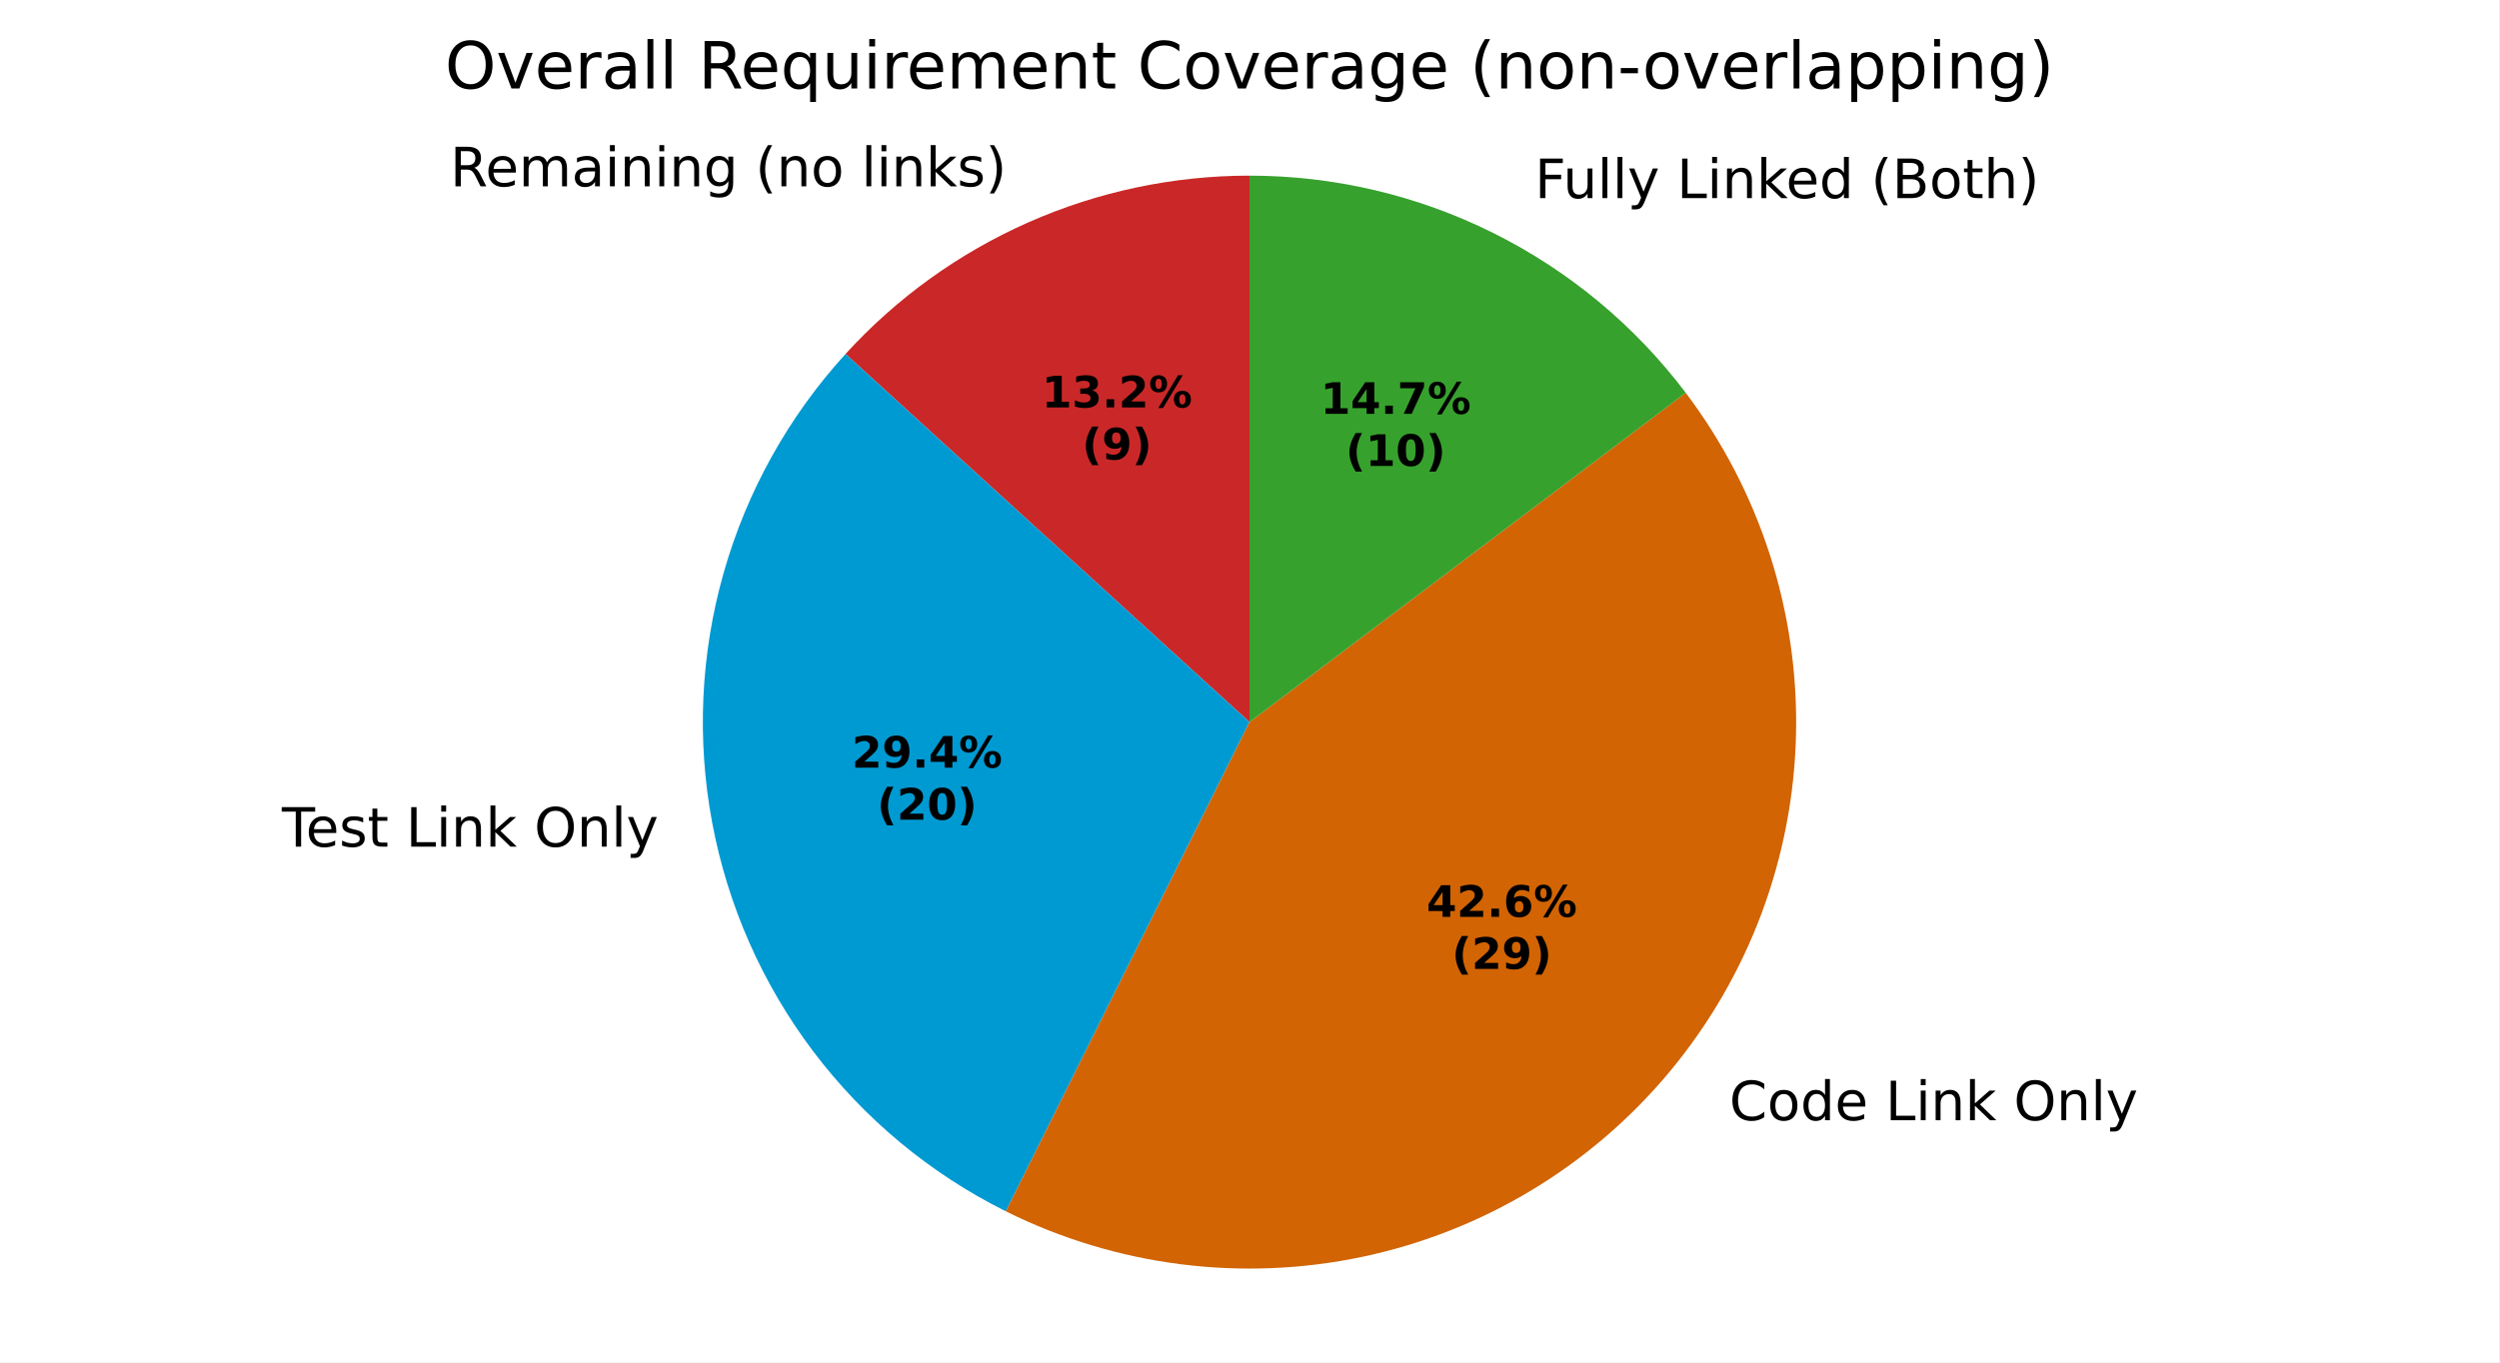
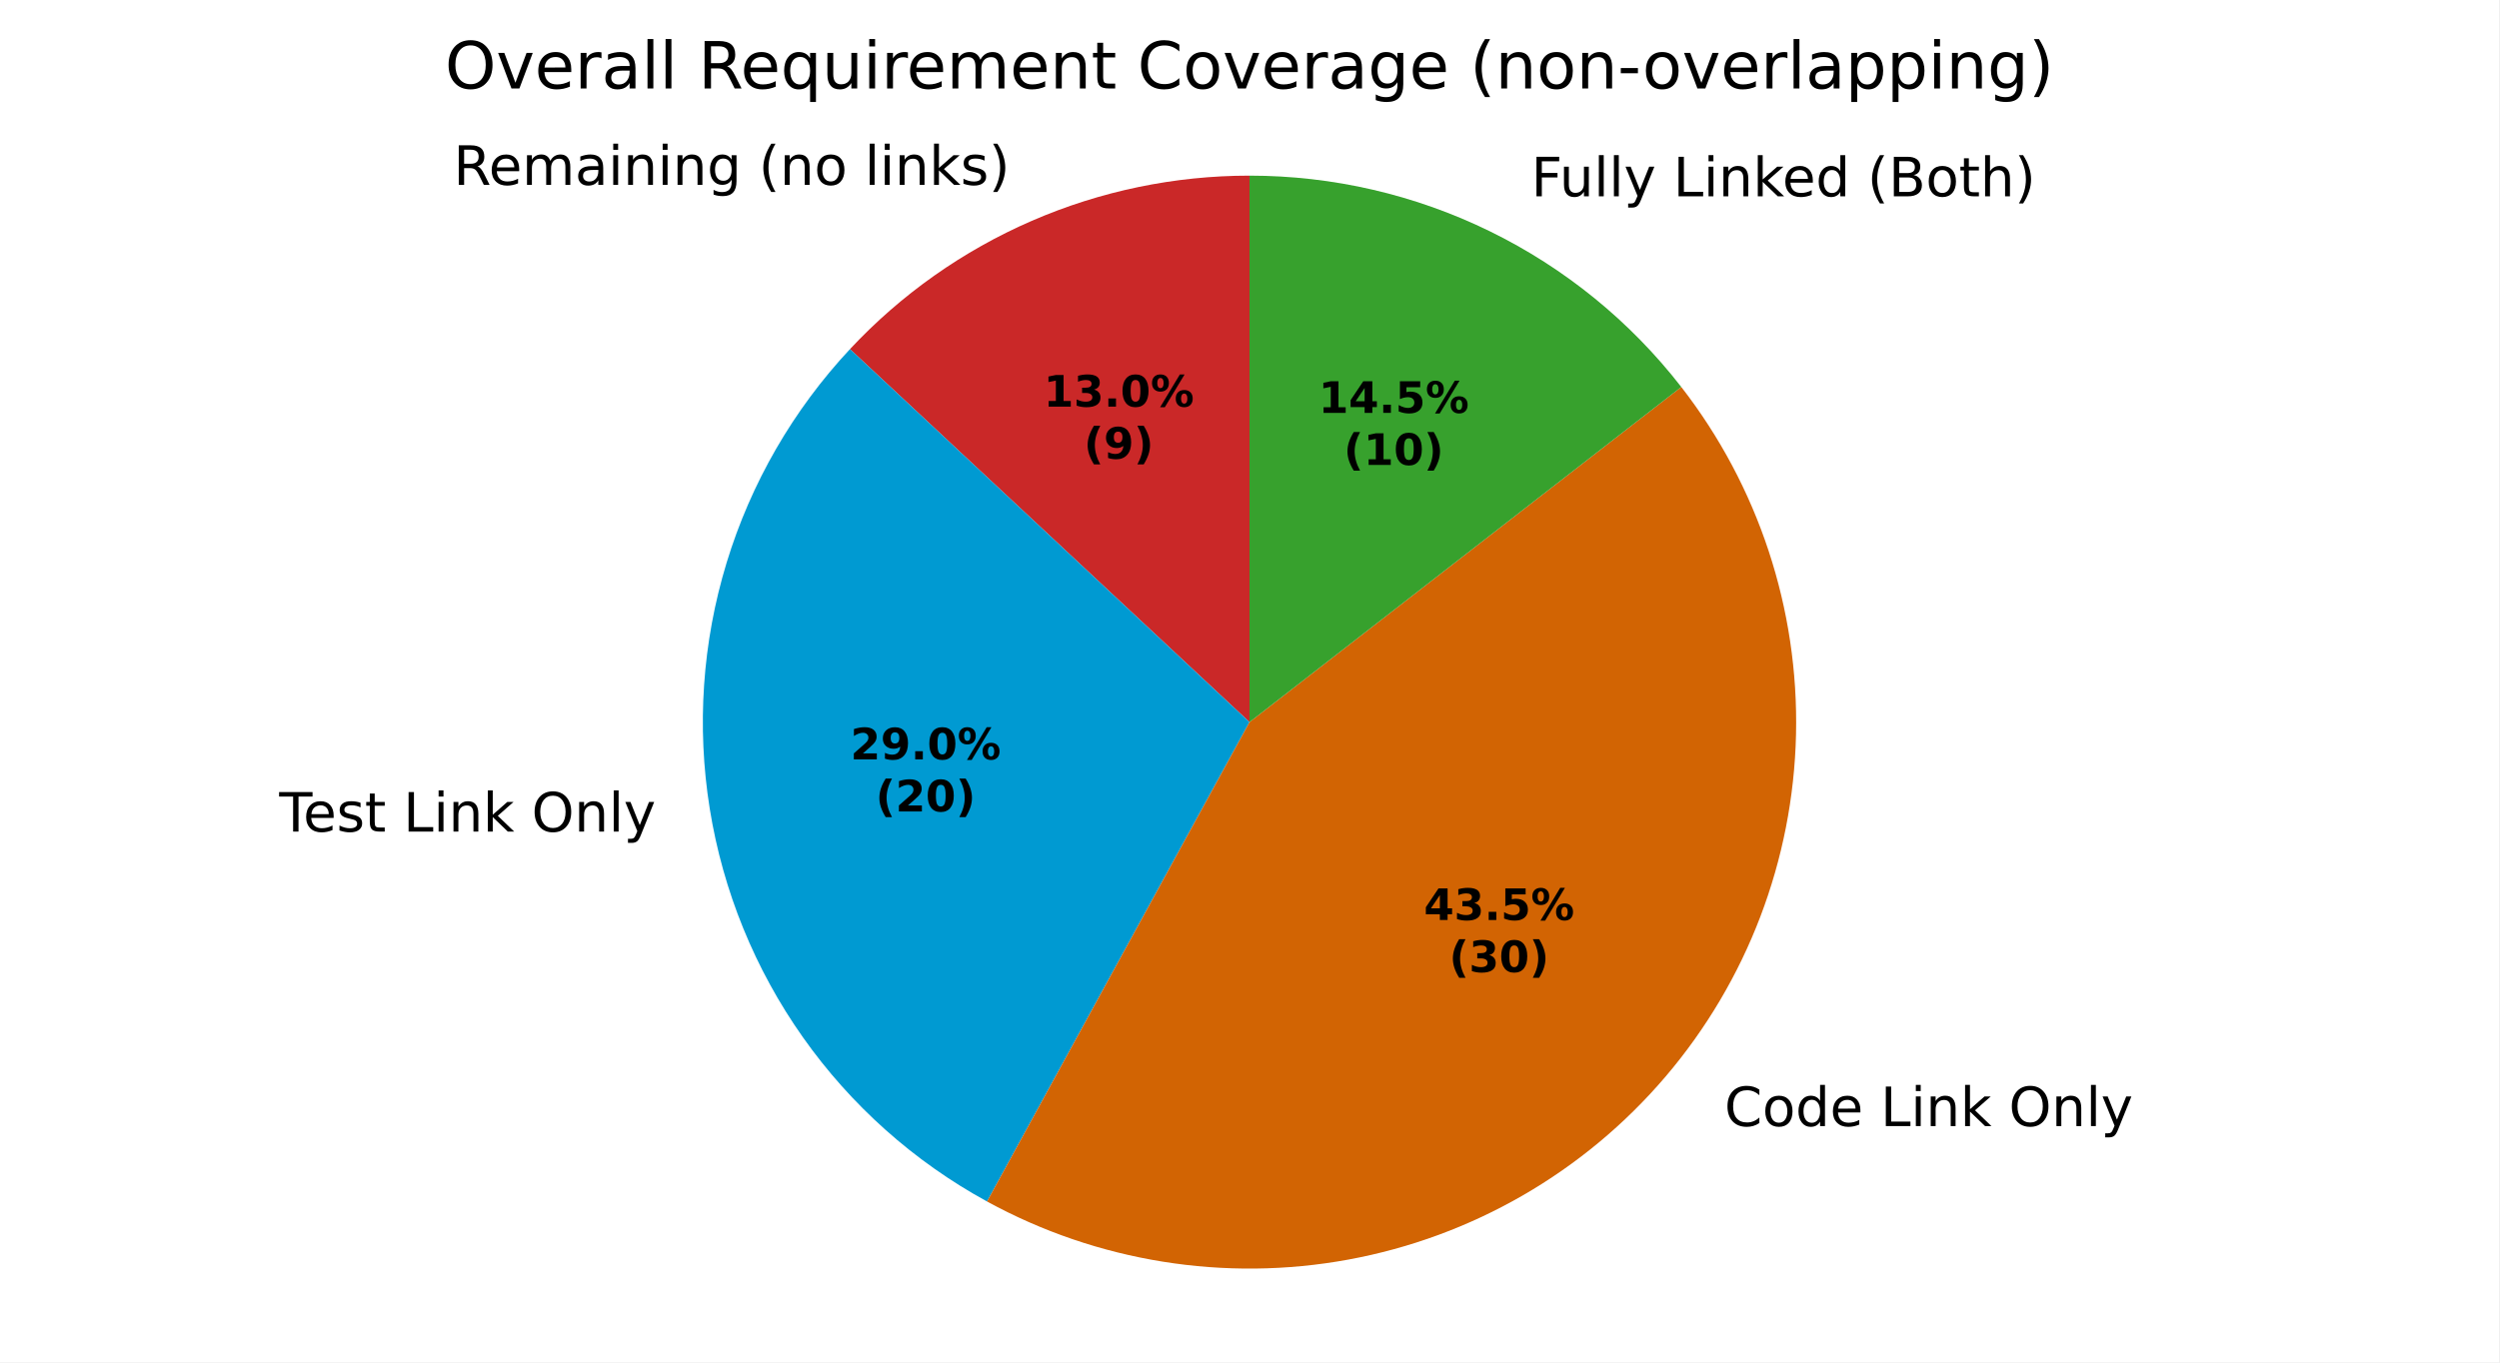
<svg xmlns="http://www.w3.org/2000/svg" xmlns:xlink="http://www.w3.org/1999/xlink" width="460.8pt" height="251.278pt" viewBox="0 0 460.8 251.278" version="1.1">
  <defs>
    <style type="text/css">*{stroke-linejoin: round; stroke-linecap: butt}</style>
  </defs>
  <g id="figure_1">
    <g id="patch_1">
      <path d="M 0 251.278  L 460.8 251.278  L 460.8 0  L 0 0  z " style="fill: #ffffff" />
    </g>
    <g id="axes_1">
      <g id="patch_2">
-         <path d="M 230.4 32.398  C 216.379 32.398 202.511 35.324 189.685 40.987  C 176.858 46.65 165.353 54.928 155.908 65.29  L 230.4 133.198  z " style="fill: #ca2828" />
+         <path d="M 230.4 32.398  C 216.584 32.398 202.914 35.239 190.241 40.743  C 177.568 46.248 166.162 54.299 156.731 64.397  L 230.4 133.198  z " style="fill: #ca2828" />
      </g>
      <g id="patch_3">
-         <path d="M 155.908 65.29  C 145.403 76.812 137.715 90.616 133.448 105.613  C 129.181 120.61 128.451 136.394 131.316 151.72  C 134.181 167.047 140.563 181.502 149.96 193.944  C 159.356 206.387 171.512 216.481 185.469 223.431  L 230.4 133.198  z " style="fill: #009ad2" />
+         <path d="M 156.731 64.397  C 146.245 75.625 138.463 89.104 133.982 103.8  C 129.501 118.496 128.439 134.024 130.877 149.194  C 133.315 164.363 139.189 178.776 148.049 191.328  C 156.909 203.88 168.523 214.242 182 221.619  L 230.4 133.198  z " style="fill: #009ad2" />
      </g>
      <g id="patch_4">
-         <path d="M 185.469 223.431  C 205.805 233.557 228.978 236.517 251.206 231.828  C 273.433 227.139 293.436 215.071 307.949 197.594  C 322.462 180.118 330.649 158.238 331.173 135.527  C 331.698 112.816 324.53 90.581 310.84 72.453  L 230.4 133.198  z " style="fill: #d26403" />
+         <path d="M 182 221.619  C 202.322 232.743 225.872 236.528 248.657 232.332  C 271.441 228.136 292.097 216.21 307.124 198.576  C 322.15 180.942 330.647 158.655 331.174 135.493  C 331.702 112.331 324.228 89.681 310.02 71.381  L 230.4 133.198  z " style="fill: #d26403" />
      </g>
      <g id="patch_5">
-         <path d="M 310.84 72.453  C 301.444 60.01 289.288 49.916 275.331 42.966  C 261.373 36.016 245.992 32.398 230.4 32.398  L 230.4 133.198  z " style="fill: #37a12d" />
+         <path d="M 310.02 71.381  C 300.597 59.245 288.524 49.423 274.725 42.667  C 260.927 35.911 245.764 32.398 230.4 32.398  L 230.4 133.198  z " style="fill: #37a12d" />
      </g>
      <g id="matplotlib.axis_1" />
      <g id="matplotlib.axis_2" />
      <g id="text_1">
-         <g transform="translate(83.00209 34.36383) scale(0.1 -0.1)">
+         <g transform="translate(83.61418 34.09578) scale(0.1 -0.1)">
          <defs>
            <path id="DejaVuSans-35" d="M 2841 2188  Q 3044 2119 3236 1894  Q 3428 1669 3622 1275  L 4263 0  L 3584 0  L 2988 1197  Q 2756 1666 2539 1819  Q 2322 1972 1947 1972  L 1259 1972  L 1259 0  L 628 0  L 628 4666  L 2053 4666  Q 2853 4666 3247 4331  Q 3641 3997 3641 3322  Q 3641 2881 3436 2590  Q 3231 2300 2841 2188  z M 1259 4147  L 1259 2491  L 2053 2491  Q 2509 2491 2742 2702  Q 2975 2913 2975 3322  Q 2975 3731 2742 3939  Q 2509 4147 2053 4147  L 1259 4147  z " transform="scale(0.015625)" />
            <path id="DejaVuSans-48" d="M 3597 1894  L 3597 1613  L 953 1613  Q 991 1019 1311 708  Q 1631 397 2203 397  Q 2534 397 2845 478  Q 3156 559 3463 722  L 3463 178  Q 3153 47 2828 -22  Q 2503 -91 2169 -91  Q 1331 -91 842 396  Q 353 884 353 1716  Q 353 2575 817 3079  Q 1281 3584 2069 3584  Q 2775 3584 3186 3129  Q 3597 2675 3597 1894  z M 3022 2063  Q 3016 2534 2758 2815  Q 2500 3097 2075 3097  Q 1594 3097 1305 2825  Q 1016 2553 972 2059  L 3022 2063  z " transform="scale(0.015625)" />
            <path id="DejaVuSans-50" d="M 3328 2828  Q 3544 3216 3844 3400  Q 4144 3584 4550 3584  Q 5097 3584 5394 3201  Q 5691 2819 5691 2113  L 5691 0  L 5113 0  L 5113 2094  Q 5113 2597 4934 2840  Q 4756 3084 4391 3084  Q 3944 3084 3684 2787  Q 3425 2491 3425 1978  L 3425 0  L 2847 0  L 2847 2094  Q 2847 2600 2669 2842  Q 2491 3084 2119 3084  Q 1678 3084 1418 2786  Q 1159 2488 1159 1978  L 1159 0  L 581 0  L 581 3500  L 1159 3500  L 1159 2956  Q 1356 3278 1631 3431  Q 1906 3584 2284 3584  Q 2666 3584 2933 3390  Q 3200 3197 3328 2828  z " transform="scale(0.015625)" />
            <path id="DejaVuSans-44" d="M 2194 1759  Q 1497 1759 1228 1600  Q 959 1441 959 1056  Q 959 750 1161 570  Q 1363 391 1709 391  Q 2188 391 2477 730  Q 2766 1069 2766 1631  L 2766 1759  L 2194 1759  z M 3341 1997  L 3341 0  L 2766 0  L 2766 531  Q 2569 213 2275 61  Q 1981 -91 1556 -91  Q 1019 -91 701 211  Q 384 513 384 1019  Q 384 1609 779 1909  Q 1175 2209 1959 2209  L 2766 2209  L 2766 2266  Q 2766 2663 2505 2880  Q 2244 3097 1772 3097  Q 1472 3097 1187 3025  Q 903 2953 641 2809  L 641 3341  Q 956 3463 1253 3523  Q 1550 3584 1831 3584  Q 2591 3584 2966 3190  Q 3341 2797 3341 1997  z " transform="scale(0.015625)" />
            <path id="DejaVuSans-4c" d="M 603 3500  L 1178 3500  L 1178 0  L 603 0  L 603 3500  z M 603 4863  L 1178 4863  L 1178 4134  L 603 4134  L 603 4863  z " transform="scale(0.015625)" />
            <path id="DejaVuSans-51" d="M 3513 2113  L 3513 0  L 2938 0  L 2938 2094  Q 2938 2591 2744 2837  Q 2550 3084 2163 3084  Q 1697 3084 1428 2787  Q 1159 2491 1159 1978  L 1159 0  L 581 0  L 581 3500  L 1159 3500  L 1159 2956  Q 1366 3272 1645 3428  Q 1925 3584 2291 3584  Q 2894 3584 3203 3211  Q 3513 2838 3513 2113  z " transform="scale(0.015625)" />
            <path id="DejaVuSans-4a" d="M 2906 1791  Q 2906 2416 2648 2759  Q 2391 3103 1925 3103  Q 1463 3103 1205 2759  Q 947 2416 947 1791  Q 947 1169 1205 825  Q 1463 481 1925 481  Q 2391 481 2648 825  Q 2906 1169 2906 1791  z M 3481 434  Q 3481 -459 3084 -895  Q 2688 -1331 1869 -1331  Q 1566 -1331 1297 -1286  Q 1028 -1241 775 -1147  L 775 -588  Q 1028 -725 1275 -790  Q 1522 -856 1778 -856  Q 2344 -856 2625 -561  Q 2906 -266 2906 331  L 2906 616  Q 2728 306 2450 153  Q 2172 0 1784 0  Q 1141 0 747 490  Q 353 981 353 1791  Q 353 2603 747 3093  Q 1141 3584 1784 3584  Q 2172 3584 2450 3431  Q 2728 3278 2906 2969  L 2906 3500  L 3481 3500  L 3481 434  z " transform="scale(0.015625)" />
            <path id="DejaVuSans-3" transform="scale(0.015625)" />
            <path id="DejaVuSans-b" d="M 1984 4856  Q 1566 4138 1362 3434  Q 1159 2731 1159 2009  Q 1159 1288 1364 580  Q 1569 -128 1984 -844  L 1484 -844  Q 1016 -109 783 600  Q 550 1309 550 2009  Q 550 2706 781 3412  Q 1013 4119 1484 4856  L 1984 4856  z " transform="scale(0.015625)" />
            <path id="DejaVuSans-52" d="M 1959 3097  Q 1497 3097 1228 2736  Q 959 2375 959 1747  Q 959 1119 1226 758  Q 1494 397 1959 397  Q 2419 397 2687 759  Q 2956 1122 2956 1747  Q 2956 2369 2687 2733  Q 2419 3097 1959 3097  z M 1959 3584  Q 2709 3584 3137 3096  Q 3566 2609 3566 1747  Q 3566 888 3137 398  Q 2709 -91 1959 -91  Q 1206 -91 779 398  Q 353 888 353 1747  Q 353 2609 779 3096  Q 1206 3584 1959 3584  z " transform="scale(0.015625)" />
            <path id="DejaVuSans-4f" d="M 603 4863  L 1178 4863  L 1178 0  L 603 0  L 603 4863  z " transform="scale(0.015625)" />
            <path id="DejaVuSans-4e" d="M 581 4863  L 1159 4863  L 1159 1991  L 2875 3500  L 3609 3500  L 1753 1863  L 3688 0  L 2938 0  L 1159 1709  L 1159 0  L 581 0  L 581 4863  z " transform="scale(0.015625)" />
            <path id="DejaVuSans-56" d="M 2834 3397  L 2834 2853  Q 2591 2978 2328 3040  Q 2066 3103 1784 3103  Q 1356 3103 1142 2972  Q 928 2841 928 2578  Q 928 2378 1081 2264  Q 1234 2150 1697 2047  L 1894 2003  Q 2506 1872 2764 1633  Q 3022 1394 3022 966  Q 3022 478 2636 193  Q 2250 -91 1575 -91  Q 1294 -91 989 -36  Q 684 19 347 128  L 347 722  Q 666 556 975 473  Q 1284 391 1588 391  Q 1994 391 2212 530  Q 2431 669 2431 922  Q 2431 1156 2273 1281  Q 2116 1406 1581 1522  L 1381 1569  Q 847 1681 609 1914  Q 372 2147 372 2553  Q 372 3047 722 3315  Q 1072 3584 1716 3584  Q 2034 3584 2315 3537  Q 2597 3491 2834 3397  z " transform="scale(0.015625)" />
            <path id="DejaVuSans-c" d="M 513 4856  L 1013 4856  Q 1481 4119 1714 3412  Q 1947 2706 1947 2009  Q 1947 1309 1714 600  Q 1481 -109 1013 -844  L 513 -844  Q 928 -128 1133 580  Q 1338 1288 1338 2009  Q 1338 2731 1133 3434  Q 928 4138 513 4856  z " transform="scale(0.015625)" />
          </defs>
          <use xlink:href="#DejaVuSans-35" />
          <use xlink:href="#DejaVuSans-48" transform="translate(65 0)" />
          <use xlink:href="#DejaVuSans-50" transform="translate(126.5312 0)" />
          <use xlink:href="#DejaVuSans-44" transform="translate(223.9375 0)" />
          <use xlink:href="#DejaVuSans-4c" transform="translate(285.2188 0)" />
          <use xlink:href="#DejaVuSans-51" transform="translate(313 0)" />
          <use xlink:href="#DejaVuSans-4c" transform="translate(376.375 0)" />
          <use xlink:href="#DejaVuSans-51" transform="translate(404.1562 0)" />
          <use xlink:href="#DejaVuSans-4a" transform="translate(467.5312 0)" />
          <use xlink:href="#DejaVuSans-3" transform="translate(531.0156 0)" />
          <use xlink:href="#DejaVuSans-b" transform="translate(562.7969 0)" />
          <use xlink:href="#DejaVuSans-51" transform="translate(601.8125 0)" />
          <use xlink:href="#DejaVuSans-52" transform="translate(665.1875 0)" />
          <use xlink:href="#DejaVuSans-3" transform="translate(726.375 0)" />
          <use xlink:href="#DejaVuSans-4f" transform="translate(758.1562 0)" />
          <use xlink:href="#DejaVuSans-4c" transform="translate(785.9375 0)" />
          <use xlink:href="#DejaVuSans-51" transform="translate(813.7188 0)" />
          <use xlink:href="#DejaVuSans-4e" transform="translate(877.0938 0)" />
          <use xlink:href="#DejaVuSans-56" transform="translate(935 0)" />
          <use xlink:href="#DejaVuSans-c" transform="translate(987.0938 0)" />
        </g>
      </g>
      <g id="text_2">
-         <g transform="translate(48.79657 156.1707) scale(0.1 -0.1)">
+         <g transform="translate(48.31358 153.3912) scale(0.1 -0.1)">
          <defs>
            <path id="DejaVuSans-37" d="M -19 4666  L 3928 4666  L 3928 4134  L 2272 4134  L 2272 0  L 1638 0  L 1638 4134  L -19 4134  L -19 4666  z " transform="scale(0.015625)" />
            <path id="DejaVuSans-57" d="M 1172 4494  L 1172 3500  L 2356 3500  L 2356 3053  L 1172 3053  L 1172 1153  Q 1172 725 1289 603  Q 1406 481 1766 481  L 2356 481  L 2356 0  L 1766 0  Q 1100 0 847 248  Q 594 497 594 1153  L 594 3053  L 172 3053  L 172 3500  L 594 3500  L 594 4494  L 1172 4494  z " transform="scale(0.015625)" />
            <path id="DejaVuSans-2f" d="M 628 4666  L 1259 4666  L 1259 531  L 3531 531  L 3531 0  L 628 0  L 628 4666  z " transform="scale(0.015625)" />
            <path id="DejaVuSans-32" d="M 2522 4238  Q 1834 4238 1429 3725  Q 1025 3213 1025 2328  Q 1025 1447 1429 934  Q 1834 422 2522 422  Q 3209 422 3611 934  Q 4013 1447 4013 2328  Q 4013 3213 3611 3725  Q 3209 4238 2522 4238  z M 2522 4750  Q 3503 4750 4090 4092  Q 4678 3434 4678 2328  Q 4678 1225 4090 567  Q 3503 -91 2522 -91  Q 1538 -91 948 565  Q 359 1222 359 2328  Q 359 3434 948 4092  Q 1538 4750 2522 4750  z " transform="scale(0.015625)" />
            <path id="DejaVuSans-5c" d="M 2059 -325  Q 1816 -950 1584 -1140  Q 1353 -1331 966 -1331  L 506 -1331  L 506 -850  L 844 -850  Q 1081 -850 1212 -737  Q 1344 -625 1503 -206  L 1606 56  L 191 3500  L 800 3500  L 1894 763  L 2988 3500  L 3597 3500  L 2059 -325  z " transform="scale(0.015625)" />
          </defs>
          <use xlink:href="#DejaVuSans-3" />
          <use xlink:href="#DejaVuSans-37" transform="translate(31.78125 0)" />
          <use xlink:href="#DejaVuSans-48" transform="translate(75.875 0)" />
          <use xlink:href="#DejaVuSans-56" transform="translate(137.4062 0)" />
          <use xlink:href="#DejaVuSans-57" transform="translate(189.5 0)" />
          <use xlink:href="#DejaVuSans-3" transform="translate(228.7031 0)" />
          <use xlink:href="#DejaVuSans-2f" transform="translate(260.4844 0)" />
          <use xlink:href="#DejaVuSans-4c" transform="translate(316.2031 0)" />
          <use xlink:href="#DejaVuSans-51" transform="translate(343.9844 0)" />
          <use xlink:href="#DejaVuSans-4e" transform="translate(407.3594 0)" />
          <use xlink:href="#DejaVuSans-3" transform="translate(465.2656 0)" />
          <use xlink:href="#DejaVuSans-32" transform="translate(497.0469 0)" />
          <use xlink:href="#DejaVuSans-51" transform="translate(575.7656 0)" />
          <use xlink:href="#DejaVuSans-4f" transform="translate(639.1406 0)" />
          <use xlink:href="#DejaVuSans-5c" transform="translate(666.9219 0)" />
        </g>
      </g>
      <g id="text_3">
-         <g transform="translate(315.704 206.6321) scale(0.1 -0.1)">
+         <g transform="translate(314.7959 207.7115) scale(0.1 -0.1)">
          <defs>
            <path id="DejaVuSans-26" d="M 4122 4306  L 4122 3641  Q 3803 3938 3442 4084  Q 3081 4231 2675 4231  Q 1875 4231 1450 3742  Q 1025 3253 1025 2328  Q 1025 1406 1450 917  Q 1875 428 2675 428  Q 3081 428 3442 575  Q 3803 722 4122 1019  L 4122 359  Q 3791 134 3420 21  Q 3050 -91 2638 -91  Q 1578 -91 968 557  Q 359 1206 359 2328  Q 359 3453 968 4101  Q 1578 4750 2638 4750  Q 3056 4750 3426 4639  Q 3797 4528 4122 4306  z " transform="scale(0.015625)" />
            <path id="DejaVuSans-47" d="M 2906 2969  L 2906 4863  L 3481 4863  L 3481 0  L 2906 0  L 2906 525  Q 2725 213 2448 61  Q 2172 -91 1784 -91  Q 1150 -91 751 415  Q 353 922 353 1747  Q 353 2572 751 3078  Q 1150 3584 1784 3584  Q 2172 3584 2448 3432  Q 2725 3281 2906 2969  z M 947 1747  Q 947 1113 1208 752  Q 1469 391 1925 391  Q 2381 391 2643 752  Q 2906 1113 2906 1747  Q 2906 2381 2643 2742  Q 2381 3103 1925 3103  Q 1469 3103 1208 2742  Q 947 2381 947 1747  z " transform="scale(0.015625)" />
          </defs>
          <use xlink:href="#DejaVuSans-3" />
          <use xlink:href="#DejaVuSans-26" transform="translate(31.78125 0)" />
          <use xlink:href="#DejaVuSans-52" transform="translate(101.6094 0)" />
          <use xlink:href="#DejaVuSans-47" transform="translate(162.7969 0)" />
          <use xlink:href="#DejaVuSans-48" transform="translate(226.2812 0)" />
          <use xlink:href="#DejaVuSans-3" transform="translate(287.8125 0)" />
          <use xlink:href="#DejaVuSans-2f" transform="translate(319.5938 0)" />
          <use xlink:href="#DejaVuSans-4c" transform="translate(375.3125 0)" />
          <use xlink:href="#DejaVuSans-51" transform="translate(403.0938 0)" />
          <use xlink:href="#DejaVuSans-4e" transform="translate(466.4688 0)" />
          <use xlink:href="#DejaVuSans-3" transform="translate(524.375 0)" />
          <use xlink:href="#DejaVuSans-32" transform="translate(556.1562 0)" />
          <use xlink:href="#DejaVuSans-51" transform="translate(634.875 0)" />
          <use xlink:href="#DejaVuSans-4f" transform="translate(698.25 0)" />
          <use xlink:href="#DejaVuSans-5c" transform="translate(726.0312 0)" />
        </g>
      </g>
      <g id="text_4">
-         <g transform="translate(279.8236 36.54047) scale(0.1 -0.1)">
+         <g transform="translate(279.1579 36.21178) scale(0.1 -0.1)">
          <defs>
            <path id="DejaVuSans-29" d="M 628 4666  L 3309 4666  L 3309 4134  L 1259 4134  L 1259 2759  L 3109 2759  L 3109 2228  L 1259 2228  L 1259 0  L 628 0  L 628 4666  z " transform="scale(0.015625)" />
            <path id="DejaVuSans-58" d="M 544 1381  L 544 3500  L 1119 3500  L 1119 1403  Q 1119 906 1312 657  Q 1506 409 1894 409  Q 2359 409 2629 706  Q 2900 1003 2900 1516  L 2900 3500  L 3475 3500  L 3475 0  L 2900 0  L 2900 538  Q 2691 219 2414 64  Q 2138 -91 1772 -91  Q 1169 -91 856 284  Q 544 659 544 1381  z M 1991 3584  L 1991 3584  z " transform="scale(0.015625)" />
            <path id="DejaVuSans-25" d="M 1259 2228  L 1259 519  L 2272 519  Q 2781 519 3026 730  Q 3272 941 3272 1375  Q 3272 1813 3026 2020  Q 2781 2228 2272 2228  L 1259 2228  z M 1259 4147  L 1259 2741  L 2194 2741  Q 2656 2741 2882 2914  Q 3109 3088 3109 3444  Q 3109 3797 2882 3972  Q 2656 4147 2194 4147  L 1259 4147  z M 628 4666  L 2241 4666  Q 2963 4666 3353 4366  Q 3744 4066 3744 3513  Q 3744 3084 3544 2831  Q 3344 2578 2956 2516  Q 3422 2416 3680 2098  Q 3938 1781 3938 1306  Q 3938 681 3513 340  Q 3088 0 2303 0  L 628 0  L 628 4666  z " transform="scale(0.015625)" />
            <path id="DejaVuSans-4b" d="M 3513 2113  L 3513 0  L 2938 0  L 2938 2094  Q 2938 2591 2744 2837  Q 2550 3084 2163 3084  Q 1697 3084 1428 2787  Q 1159 2491 1159 1978  L 1159 0  L 581 0  L 581 4863  L 1159 4863  L 1159 2956  Q 1366 3272 1645 3428  Q 1925 3584 2291 3584  Q 2894 3584 3203 3211  Q 3513 2838 3513 2113  z " transform="scale(0.015625)" />
          </defs>
          <use xlink:href="#DejaVuSans-3" />
          <use xlink:href="#DejaVuSans-29" transform="translate(31.78125 0)" />
          <use xlink:href="#DejaVuSans-58" transform="translate(83.82812 0)" />
          <use xlink:href="#DejaVuSans-4f" transform="translate(147.2031 0)" />
          <use xlink:href="#DejaVuSans-4f" transform="translate(174.9844 0)" />
          <use xlink:href="#DejaVuSans-5c" transform="translate(202.7656 0)" />
          <use xlink:href="#DejaVuSans-3" transform="translate(261.9531 0)" />
          <use xlink:href="#DejaVuSans-2f" transform="translate(293.7344 0)" />
          <use xlink:href="#DejaVuSans-4c" transform="translate(349.4531 0)" />
          <use xlink:href="#DejaVuSans-51" transform="translate(377.2344 0)" />
          <use xlink:href="#DejaVuSans-4e" transform="translate(440.6094 0)" />
          <use xlink:href="#DejaVuSans-48" transform="translate(494.9531 0)" />
          <use xlink:href="#DejaVuSans-47" transform="translate(556.4844 0)" />
          <use xlink:href="#DejaVuSans-3" transform="translate(619.9688 0)" />
          <use xlink:href="#DejaVuSans-b" transform="translate(651.75 0)" />
          <use xlink:href="#DejaVuSans-25" transform="translate(690.7656 0)" />
          <use xlink:href="#DejaVuSans-52" transform="translate(759.375 0)" />
          <use xlink:href="#DejaVuSans-57" transform="translate(820.5625 0)" />
          <use xlink:href="#DejaVuSans-4b" transform="translate(859.7656 0)" />
          <use xlink:href="#DejaVuSans-c" transform="translate(923.1406 0)" />
        </g>
      </g>
      <g id="text_5">
-         <g transform="translate(192.0938 75.14889) scale(0.08 -0.08)">
+         <g transform="translate(192.4277 75.00266) scale(0.08 -0.08)">
          <defs>
            <path id="DejaVuSans-Bold-14" d="M 750 831  L 1813 831  L 1813 3847  L 722 3622  L 722 4441  L 1806 4666  L 2950 4666  L 2950 831  L 4013 831  L 4013 0  L 750 0  L 750 831  z " transform="scale(0.015625)" />
            <path id="DejaVuSans-Bold-16" d="M 2981 2516  Q 3453 2394 3698 2092  Q 3944 1791 3944 1325  Q 3944 631 3412 270  Q 2881 -91 1863 -91  Q 1503 -91 1142 -33  Q 781 25 428 141  L 428 1069  Q 766 900 1098 814  Q 1431 728 1753 728  Q 2231 728 2486 893  Q 2741 1059 2741 1369  Q 2741 1688 2480 1852  Q 2219 2016 1709 2016  L 1228 2016  L 1228 2791  L 1734 2791  Q 2188 2791 2409 2933  Q 2631 3075 2631 3366  Q 2631 3634 2415 3781  Q 2200 3928 1806 3928  Q 1516 3928 1219 3862  Q 922 3797 628 3669  L 628 4550  Q 984 4650 1334 4700  Q 1684 4750 2022 4750  Q 2931 4750 3382 4451  Q 3834 4153 3834 3553  Q 3834 3144 3618 2883  Q 3403 2622 2981 2516  z " transform="scale(0.015625)" />
            <path id="DejaVuSans-Bold-11" d="M 653 1209  L 1778 1209  L 1778 0  L 653 0  L 653 1209  z " transform="scale(0.015625)" />
-             <path id="DejaVuSans-Bold-15" d="M 1844 884  L 3897 884  L 3897 0  L 506 0  L 506 884  L 2209 2388  Q 2438 2594 2547 2791  Q 2656 2988 2656 3200  Q 2656 3528 2436 3728  Q 2216 3928 1850 3928  Q 1569 3928 1234 3808  Q 900 3688 519 3450  L 519 4475  Q 925 4609 1322 4679  Q 1719 4750 2100 4750  Q 2938 4750 3402 4381  Q 3866 4013 3866 3353  Q 3866 2972 3669 2642  Q 3472 2313 2841 1759  L 1844 884  z " transform="scale(0.015625)" />
+             <path id="DejaVuSans-Bold-13" d="M 2944 2338  Q 2944 3213 2780 3570  Q 2616 3928 2228 3928  Q 1841 3928 1675 3570  Q 1509 3213 1509 2338  Q 1509 1453 1675 1090  Q 1841 728 2228 728  Q 2613 728 2778 1090  Q 2944 1453 2944 2338  z M 4147 2328  Q 4147 1169 3647 539  Q 3147 -91 2228 -91  Q 1306 -91 806 539  Q 306 1169 306 2328  Q 306 3491 806 4120  Q 1306 4750 2228 4750  Q 3147 4750 3647 4120  Q 4147 3491 4147 2328  z " transform="scale(0.015625)" />
            <path id="DejaVuSans-Bold-8" d="M 4959 1925  Q 4738 1925 4616 1733  Q 4494 1541 4494 1184  Q 4494 825 4614 633  Q 4734 441 4959 441  Q 5184 441 5303 633  Q 5422 825 5422 1184  Q 5422 1541 5301 1733  Q 5181 1925 4959 1925  z M 4959 2450  Q 5541 2450 5875 2112  Q 6209 1775 6209 1184  Q 6209 594 5875 251  Q 5541 -91 4959 -91  Q 4378 -91 4042 251  Q 3706 594 3706 1184  Q 3706 1772 4042 2111  Q 4378 2450 4959 2450  z M 2094 -91  L 1403 -91  L 4319 4750  L 5013 4750  L 2094 -91  z M 1453 4750  Q 2034 4750 2367 4411  Q 2700 4072 2700 3481  Q 2700 2891 2367 2550  Q 2034 2209 1453 2209  Q 872 2209 539 2550  Q 206 2891 206 3481  Q 206 4072 539 4411  Q 872 4750 1453 4750  z M 1453 4225  Q 1228 4225 1106 4031  Q 984 3838 984 3481  Q 984 3122 1106 2926  Q 1228 2731 1453 2731  Q 1678 2731 1798 2926  Q 1919 3122 1919 3481  Q 1919 3838 1797 4031  Q 1675 4225 1453 4225  z " transform="scale(0.015625)" />
          </defs>
          <use xlink:href="#DejaVuSans-Bold-14" />
          <use xlink:href="#DejaVuSans-Bold-16" transform="translate(69.57812 0)" />
          <use xlink:href="#DejaVuSans-Bold-11" transform="translate(139.1562 0)" />
-           <use xlink:href="#DejaVuSans-Bold-15" transform="translate(177.1406 0)" />
-           <use xlink:href="#DejaVuSans-Bold-8" transform="translate(246.7188 0)" />
-         </g>
-         <g transform="translate(199.5313 84.75046) scale(0.08 -0.08)">
+           <use xlink:href="#DejaVuSans-Bold-13" transform="translate(177.1406 0)" />
+           <use xlink:href="#DejaVuSans-Bold-8" transform="translate(246.7188 0)" />
+         </g>
+         <g transform="translate(199.8652 84.60423) scale(0.08 -0.08)">
          <defs>
            <path id="DejaVuSans-Bold-b" d="M 2413 -844  L 1484 -844  Q 1006 -72 778 623  Q 550 1319 550 2003  Q 550 2688 779 3389  Q 1009 4091 1484 4856  L 2413 4856  Q 2013 4116 1813 3408  Q 1613 2700 1613 2009  Q 1613 1319 1811 609  Q 2009 -100 2413 -844  z " transform="scale(0.015625)" />
            <path id="DejaVuSans-Bold-1c" d="M 641 103  L 641 966  Q 928 831 1190 764  Q 1453 697 1709 697  Q 2247 697 2547 995  Q 2847 1294 2900 1881  Q 2688 1725 2447 1647  Q 2206 1569 1925 1569  Q 1209 1569 770 1986  Q 331 2403 331 3084  Q 331 3838 820 4291  Q 1309 4744 2131 4744  Q 3044 4744 3544 4128  Q 4044 3513 4044 2388  Q 4044 1231 3459 570  Q 2875 -91 1856 -91  Q 1528 -91 1228 -42  Q 928 6 641 103  z M 2125 2350  Q 2441 2350 2600 2554  Q 2759 2759 2759 3169  Q 2759 3575 2600 3781  Q 2441 3988 2125 3988  Q 1809 3988 1650 3781  Q 1491 3575 1491 3169  Q 1491 2759 1650 2554  Q 1809 2350 2125 2350  z " transform="scale(0.015625)" />
            <path id="DejaVuSans-Bold-c" d="M 513 -844  Q 913 -100 1113 609  Q 1313 1319 1313 2009  Q 1313 2700 1113 3408  Q 913 4116 513 4856  L 1441 4856  Q 1916 4091 2145 3389  Q 2375 2688 2375 2003  Q 2375 1319 2147 623  Q 1919 -72 1441 -844  L 513 -844  z " transform="scale(0.015625)" />
          </defs>
          <use xlink:href="#DejaVuSans-Bold-b" />
          <use xlink:href="#DejaVuSans-Bold-1c" transform="translate(45.70312 0)" />
          <use xlink:href="#DejaVuSans-Bold-c" transform="translate(115.2812 0)" />
        </g>
      </g>
      <g id="text_6">
-         <g transform="translate(157.0727 141.589) scale(0.08 -0.08)">
-           <defs>
-             <path id="DejaVuSans-Bold-17" d="M 2356 3675  L 1038 1722  L 2356 1722  L 2356 3675  z M 2156 4666  L 3494 4666  L 3494 1722  L 4159 1722  L 4159 850  L 3494 850  L 3494 0  L 2356 0  L 2356 850  L 288 850  L 288 1881  L 2156 4666  z " transform="scale(0.015625)" />
+         <g transform="translate(156.8092 140.0729) scale(0.08 -0.08)">
+           <defs>
+             <path id="DejaVuSans-Bold-15" d="M 1844 884  L 3897 884  L 3897 0  L 506 0  L 506 884  L 2209 2388  Q 2438 2594 2547 2791  Q 2656 2988 2656 3200  Q 2656 3528 2436 3728  Q 2216 3928 1850 3928  Q 1569 3928 1234 3808  Q 900 3688 519 3450  L 519 4475  Q 925 4609 1322 4679  Q 1719 4750 2100 4750  Q 2938 4750 3402 4381  Q 3866 4013 3866 3353  Q 3866 2972 3669 2642  Q 3472 2313 2841 1759  L 1844 884  z " transform="scale(0.015625)" />
          </defs>
          <use xlink:href="#DejaVuSans-Bold-15" />
          <use xlink:href="#DejaVuSans-Bold-1c" transform="translate(69.57812 0)" />
          <use xlink:href="#DejaVuSans-Bold-11" transform="translate(139.1562 0)" />
-           <use xlink:href="#DejaVuSans-Bold-17" transform="translate(177.1406 0)" />
-           <use xlink:href="#DejaVuSans-Bold-8" transform="translate(246.7188 0)" />
-         </g>
-         <g transform="translate(161.727 151.1906) scale(0.08 -0.08)">
-           <defs>
-             <path id="DejaVuSans-Bold-13" d="M 2944 2338  Q 2944 3213 2780 3570  Q 2616 3928 2228 3928  Q 1841 3928 1675 3570  Q 1509 3213 1509 2338  Q 1509 1453 1675 1090  Q 1841 728 2228 728  Q 2613 728 2778 1090  Q 2944 1453 2944 2338  z M 4147 2328  Q 4147 1169 3647 539  Q 3147 -91 2228 -91  Q 1306 -91 806 539  Q 306 1169 306 2328  Q 306 3491 806 4120  Q 1306 4750 2228 4750  Q 3147 4750 3647 4120  Q 4147 3491 4147 2328  z " transform="scale(0.015625)" />
-           </defs>
+           <use xlink:href="#DejaVuSans-Bold-13" transform="translate(177.1406 0)" />
+           <use xlink:href="#DejaVuSans-Bold-8" transform="translate(246.7188 0)" />
+         </g>
+         <g transform="translate(161.4636 149.6745) scale(0.08 -0.08)">
          <use xlink:href="#DejaVuSans-Bold-b" />
          <use xlink:href="#DejaVuSans-Bold-15" transform="translate(45.70312 0)" />
          <use xlink:href="#DejaVuSans-Bold-13" transform="translate(115.2812 0)" />
          <use xlink:href="#DejaVuSans-Bold-c" transform="translate(184.8594 0)" />
        </g>
      </g>
      <g id="text_7">
-         <g transform="translate(263.0526 169.1134) scale(0.08 -0.08)">
-           <defs>
-             <path id="DejaVuSans-Bold-19" d="M 2316 2303  Q 2000 2303 1842 2098  Q 1684 1894 1684 1484  Q 1684 1075 1842 870  Q 2000 666 2316 666  Q 2634 666 2792 870  Q 2950 1075 2950 1484  Q 2950 1894 2792 2098  Q 2634 2303 2316 2303  z M 3803 4544  L 3803 3681  Q 3506 3822 3243 3889  Q 2981 3956 2731 3956  Q 2194 3956 1894 3657  Q 1594 3359 1544 2772  Q 1750 2925 1990 3001  Q 2231 3078 2516 3078  Q 3231 3078 3670 2659  Q 4109 2241 4109 1563  Q 4109 813 3618 361  Q 3128 -91 2303 -91  Q 1394 -91 895 523  Q 397 1138 397 2266  Q 397 3422 980 4083  Q 1563 4744 2578 4744  Q 2900 4744 3203 4694  Q 3506 4644 3803 4544  z " transform="scale(0.015625)" />
+         <g transform="translate(262.5573 169.7021) scale(0.08 -0.08)">
+           <defs>
+             <path id="DejaVuSans-Bold-17" d="M 2356 3675  L 1038 1722  L 2356 1722  L 2356 3675  z M 2156 4666  L 3494 4666  L 3494 1722  L 4159 1722  L 4159 850  L 3494 850  L 3494 0  L 2356 0  L 2356 850  L 288 850  L 288 1881  L 2156 4666  z " transform="scale(0.015625)" />
+             <path id="DejaVuSans-Bold-18" d="M 678 4666  L 3669 4666  L 3669 3781  L 1638 3781  L 1638 3059  Q 1775 3097 1914 3117  Q 2053 3138 2203 3138  Q 3056 3138 3531 2711  Q 4006 2284 4006 1522  Q 4006 766 3489 337  Q 2972 -91 2053 -91  Q 1656 -91 1267 -14  Q 878 63 494 219  L 494 1166  Q 875 947 1217 837  Q 1559 728 1863 728  Q 2300 728 2551 942  Q 2803 1156 2803 1522  Q 2803 1891 2551 2103  Q 2300 2316 1863 2316  Q 1603 2316 1309 2248  Q 1016 2181 678 2041  L 678 4666  z " transform="scale(0.015625)" />
          </defs>
          <use xlink:href="#DejaVuSans-Bold-17" />
-           <use xlink:href="#DejaVuSans-Bold-15" transform="translate(69.57812 0)" />
-           <use xlink:href="#DejaVuSans-Bold-11" transform="translate(139.1562 0)" />
-           <use xlink:href="#DejaVuSans-Bold-19" transform="translate(177.1406 0)" />
-           <use xlink:href="#DejaVuSans-Bold-8" transform="translate(246.7188 0)" />
-         </g>
-         <g transform="translate(267.7069 178.715) scale(0.08 -0.08)">
-           <use xlink:href="#DejaVuSans-Bold-b" />
-           <use xlink:href="#DejaVuSans-Bold-15" transform="translate(45.70312 0)" />
-           <use xlink:href="#DejaVuSans-Bold-1c" transform="translate(115.2812 0)" />
+           <use xlink:href="#DejaVuSans-Bold-16" transform="translate(69.57812 0)" />
+           <use xlink:href="#DejaVuSans-Bold-11" transform="translate(139.1562 0)" />
+           <use xlink:href="#DejaVuSans-Bold-18" transform="translate(177.1406 0)" />
+           <use xlink:href="#DejaVuSans-Bold-8" transform="translate(246.7188 0)" />
+         </g>
+         <g transform="translate(267.2116 179.3037) scale(0.08 -0.08)">
+           <use xlink:href="#DejaVuSans-Bold-b" />
+           <use xlink:href="#DejaVuSans-Bold-16" transform="translate(45.70312 0)" />
+           <use xlink:href="#DejaVuSans-Bold-13" transform="translate(115.2812 0)" />
          <use xlink:href="#DejaVuSans-Bold-c" transform="translate(184.8594 0)" />
        </g>
      </g>
      <g id="text_8">
-         <g transform="translate(243.4814 76.33616) scale(0.08 -0.08)">
-           <defs>
-             <path id="DejaVuSans-Bold-1a" d="M 428 4666  L 3944 4666  L 3944 3988  L 2125 0  L 953 0  L 2675 3781  L 428 3781  L 428 4666  z " transform="scale(0.015625)" />
-           </defs>
+         <g transform="translate(243.1183 76.15684) scale(0.08 -0.08)">
          <use xlink:href="#DejaVuSans-Bold-14" />
          <use xlink:href="#DejaVuSans-Bold-17" transform="translate(69.57812 0)" />
          <use xlink:href="#DejaVuSans-Bold-11" transform="translate(139.1562 0)" />
-           <use xlink:href="#DejaVuSans-Bold-1a" transform="translate(177.1406 0)" />
-           <use xlink:href="#DejaVuSans-Bold-8" transform="translate(246.7188 0)" />
-         </g>
-         <g transform="translate(248.1358 85.93772) scale(0.08 -0.08)">
+           <use xlink:href="#DejaVuSans-Bold-18" transform="translate(177.1406 0)" />
+           <use xlink:href="#DejaVuSans-Bold-8" transform="translate(246.7188 0)" />
+         </g>
+         <g transform="translate(247.7727 85.75841) scale(0.08 -0.08)">
          <use xlink:href="#DejaVuSans-Bold-b" />
          <use xlink:href="#DejaVuSans-Bold-14" transform="translate(45.70312 0)" />
          <use xlink:href="#DejaVuSans-Bold-13" transform="translate(115.2812 0)" />
          <use xlink:href="#DejaVuSans-Bold-c" transform="translate(184.8594 0)" />
        </g>
      </g>
      <g id="text_9">
        <g transform="translate(82.04438 16.31812) scale(0.12 -0.12)">
          <defs>
            <path id="DejaVuSans-59" d="M 191 3500  L 800 3500  L 1894 563  L 2988 3500  L 3597 3500  L 2284 0  L 1503 0  L 191 3500  z " transform="scale(0.015625)" />
            <path id="DejaVuSans-55" d="M 2631 2963  Q 2534 3019 2420 3045  Q 2306 3072 2169 3072  Q 1681 3072 1420 2755  Q 1159 2438 1159 1844  L 1159 0  L 581 0  L 581 3500  L 1159 3500  L 1159 2956  Q 1341 3275 1631 3429  Q 1922 3584 2338 3584  Q 2397 3584 2469 3576  Q 2541 3569 2628 3553  L 2631 2963  z " transform="scale(0.015625)" />
            <path id="DejaVuSans-54" d="M 947 1747  Q 947 1113 1208 752  Q 1469 391 1925 391  Q 2381 391 2643 752  Q 2906 1113 2906 1747  Q 2906 2381 2643 2742  Q 2381 3103 1925 3103  Q 1469 3103 1208 2742  Q 947 2381 947 1747  z M 2906 525  Q 2725 213 2448 61  Q 2172 -91 1784 -91  Q 1150 -91 751 415  Q 353 922 353 1747  Q 353 2572 751 3078  Q 1150 3584 1784 3584  Q 2172 3584 2448 3432  Q 2725 3281 2906 2969  L 2906 3500  L 3481 3500  L 3481 -1331  L 2906 -1331  L 2906 525  z " transform="scale(0.015625)" />
            <path id="DejaVuSans-10" d="M 313 2009  L 1997 2009  L 1997 1497  L 313 1497  L 313 2009  z " transform="scale(0.015625)" />
            <path id="DejaVuSans-53" d="M 1159 525  L 1159 -1331  L 581 -1331  L 581 3500  L 1159 3500  L 1159 2969  Q 1341 3281 1617 3432  Q 1894 3584 2278 3584  Q 2916 3584 3314 3078  Q 3713 2572 3713 1747  Q 3713 922 3314 415  Q 2916 -91 2278 -91  Q 1894 -91 1617 61  Q 1341 213 1159 525  z M 3116 1747  Q 3116 2381 2855 2742  Q 2594 3103 2138 3103  Q 1681 3103 1420 2742  Q 1159 2381 1159 1747  Q 1159 1113 1420 752  Q 1681 391 2138 391  Q 2594 391 2855 752  Q 3116 1113 3116 1747  z " transform="scale(0.015625)" />
          </defs>
          <use xlink:href="#DejaVuSans-32" />
          <use xlink:href="#DejaVuSans-59" transform="translate(78.71875 0)" />
          <use xlink:href="#DejaVuSans-48" transform="translate(137.9062 0)" />
          <use xlink:href="#DejaVuSans-55" transform="translate(199.4375 0)" />
          <use xlink:href="#DejaVuSans-44" transform="translate(240.5469 0)" />
          <use xlink:href="#DejaVuSans-4f" transform="translate(301.8281 0)" />
          <use xlink:href="#DejaVuSans-4f" transform="translate(329.6094 0)" />
          <use xlink:href="#DejaVuSans-3" transform="translate(357.3906 0)" />
          <use xlink:href="#DejaVuSans-35" transform="translate(389.1719 0)" />
          <use xlink:href="#DejaVuSans-48" transform="translate(454.1719 0)" />
          <use xlink:href="#DejaVuSans-54" transform="translate(515.7031 0)" />
          <use xlink:href="#DejaVuSans-58" transform="translate(579.1875 0)" />
          <use xlink:href="#DejaVuSans-4c" transform="translate(642.5625 0)" />
          <use xlink:href="#DejaVuSans-55" transform="translate(670.3438 0)" />
          <use xlink:href="#DejaVuSans-48" transform="translate(709.25 0)" />
          <use xlink:href="#DejaVuSans-50" transform="translate(770.7812 0)" />
          <use xlink:href="#DejaVuSans-48" transform="translate(868.1875 0)" />
          <use xlink:href="#DejaVuSans-51" transform="translate(929.7188 0)" />
          <use xlink:href="#DejaVuSans-57" transform="translate(993.0938 0)" />
          <use xlink:href="#DejaVuSans-3" transform="translate(1032.297 0)" />
          <use xlink:href="#DejaVuSans-26" transform="translate(1064.078 0)" />
          <use xlink:href="#DejaVuSans-52" transform="translate(1133.906 0)" />
          <use xlink:href="#DejaVuSans-59" transform="translate(1195.094 0)" />
          <use xlink:href="#DejaVuSans-48" transform="translate(1254.281 0)" />
          <use xlink:href="#DejaVuSans-55" transform="translate(1315.812 0)" />
          <use xlink:href="#DejaVuSans-44" transform="translate(1356.922 0)" />
          <use xlink:href="#DejaVuSans-4a" transform="translate(1418.203 0)" />
          <use xlink:href="#DejaVuSans-48" transform="translate(1481.688 0)" />
          <use xlink:href="#DejaVuSans-3" transform="translate(1543.219 0)" />
          <use xlink:href="#DejaVuSans-b" transform="translate(1575 0)" />
          <use xlink:href="#DejaVuSans-51" transform="translate(1614.016 0)" />
          <use xlink:href="#DejaVuSans-52" transform="translate(1677.391 0)" />
          <use xlink:href="#DejaVuSans-51" transform="translate(1738.578 0)" />
          <use xlink:href="#DejaVuSans-10" transform="translate(1801.953 0)" />
          <use xlink:href="#DejaVuSans-52" transform="translate(1839.891 0)" />
          <use xlink:href="#DejaVuSans-59" transform="translate(1901.078 0)" />
          <use xlink:href="#DejaVuSans-48" transform="translate(1960.266 0)" />
          <use xlink:href="#DejaVuSans-55" transform="translate(2021.797 0)" />
          <use xlink:href="#DejaVuSans-4f" transform="translate(2062.906 0)" />
          <use xlink:href="#DejaVuSans-44" transform="translate(2090.688 0)" />
          <use xlink:href="#DejaVuSans-53" transform="translate(2151.969 0)" />
          <use xlink:href="#DejaVuSans-53" transform="translate(2215.453 0)" />
          <use xlink:href="#DejaVuSans-4c" transform="translate(2278.938 0)" />
          <use xlink:href="#DejaVuSans-51" transform="translate(2306.719 0)" />
          <use xlink:href="#DejaVuSans-4a" transform="translate(2370.094 0)" />
          <use xlink:href="#DejaVuSans-c" transform="translate(2433.578 0)" />
        </g>
      </g>
    </g>
  </g>
</svg>
